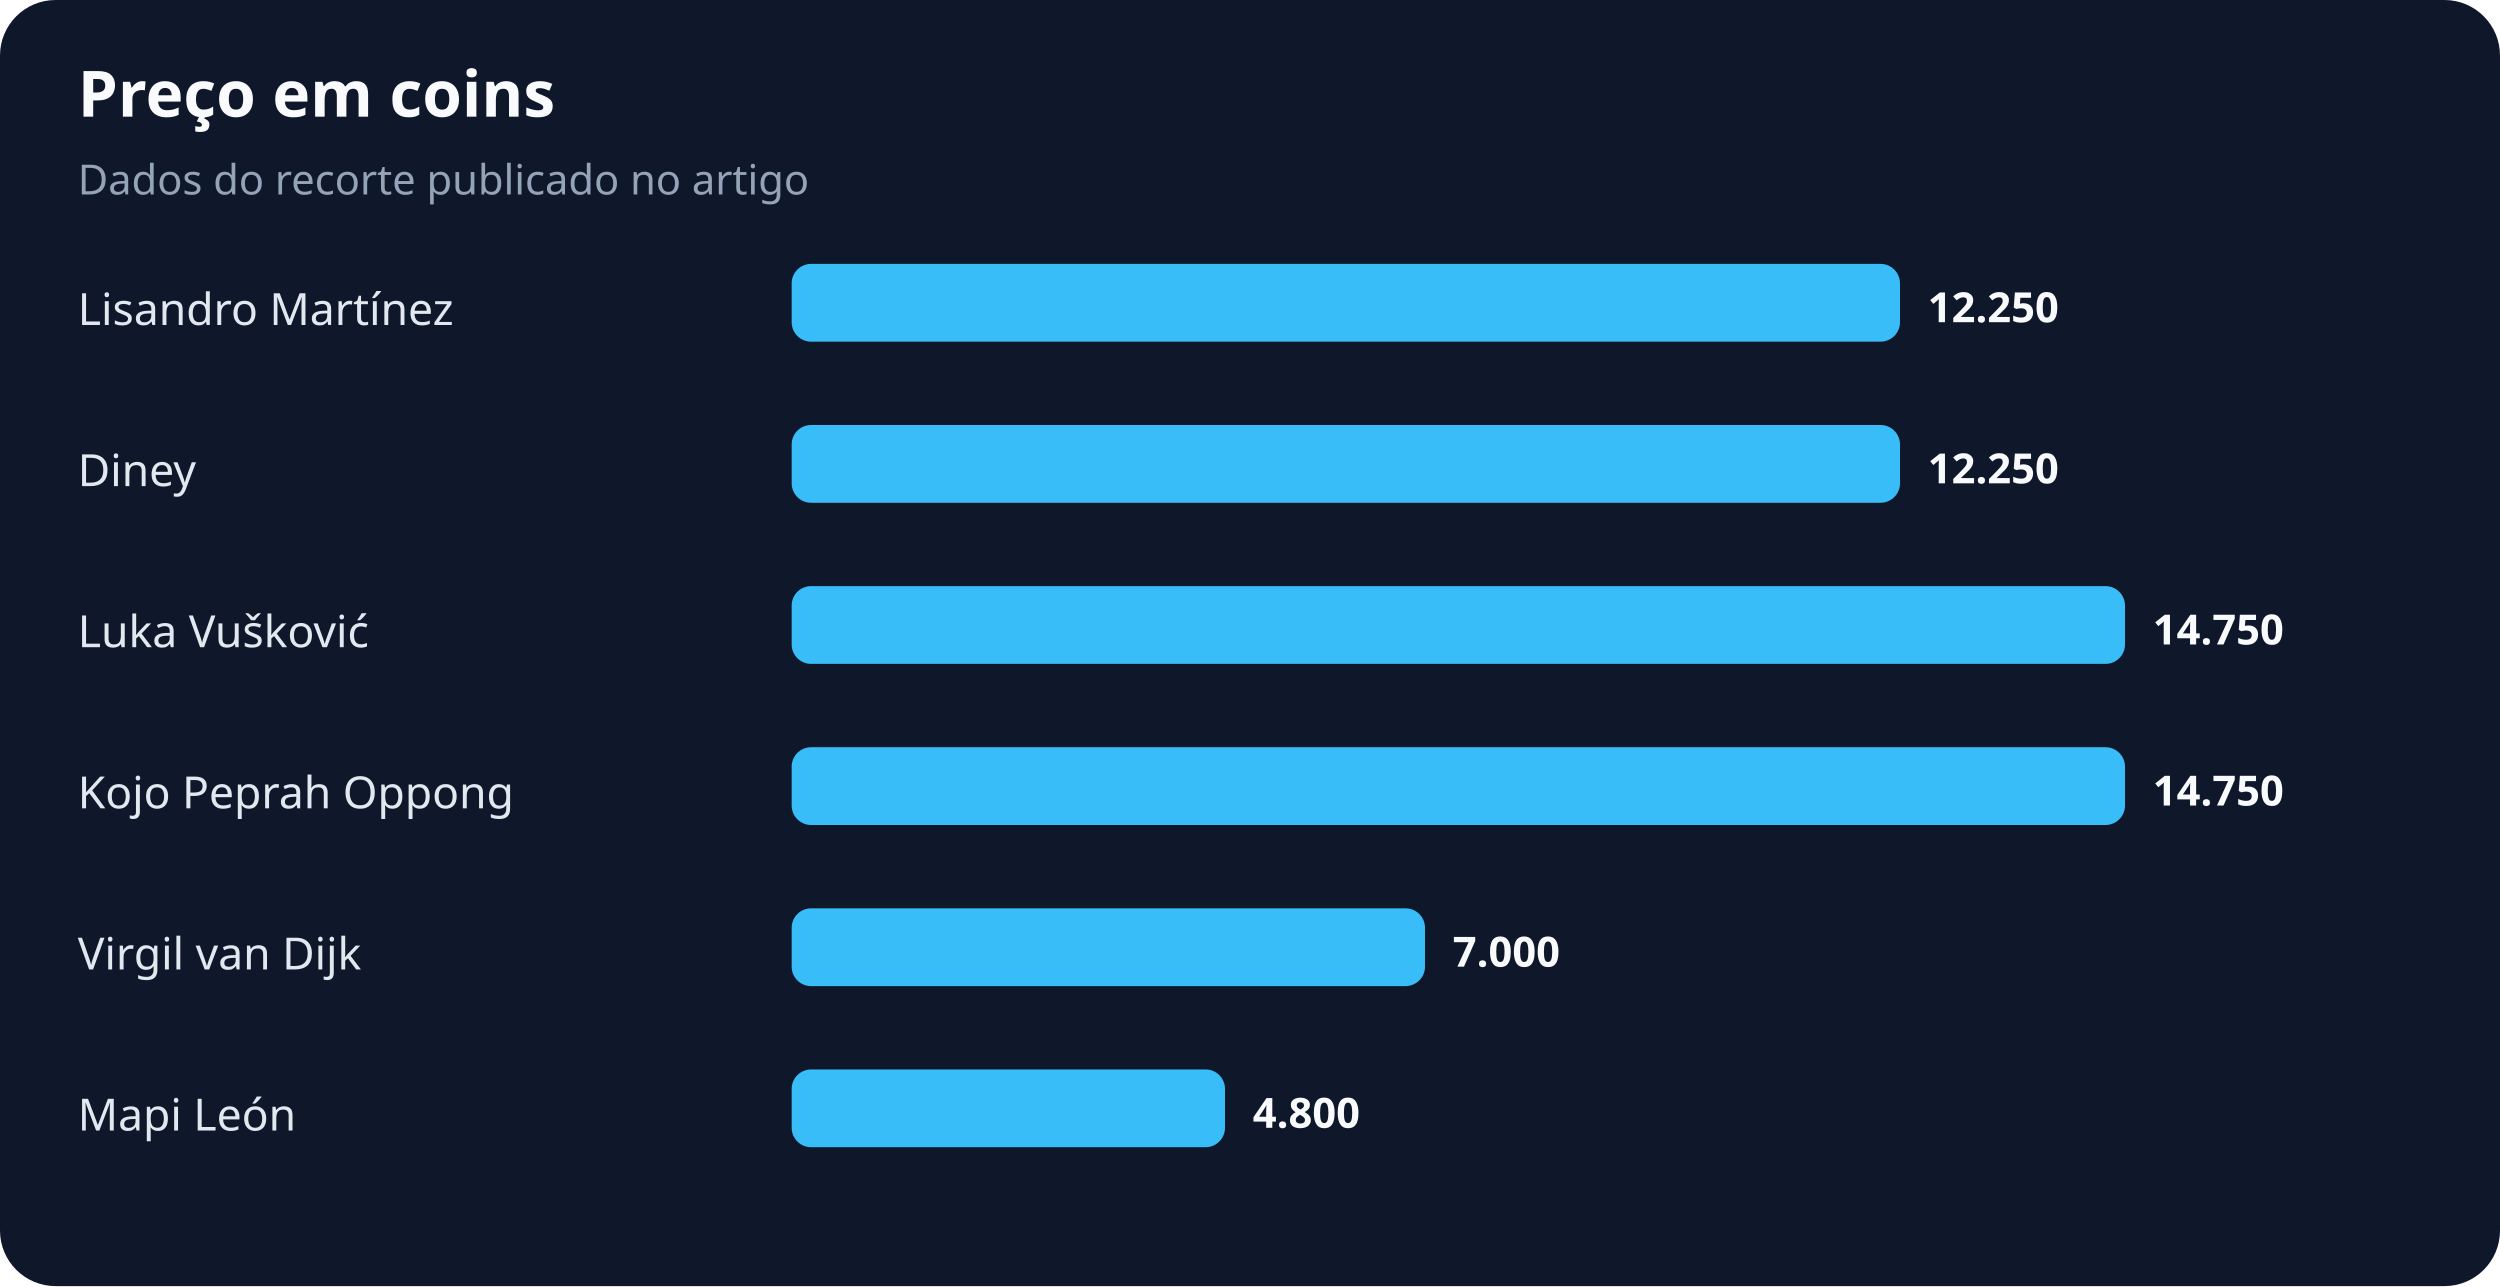
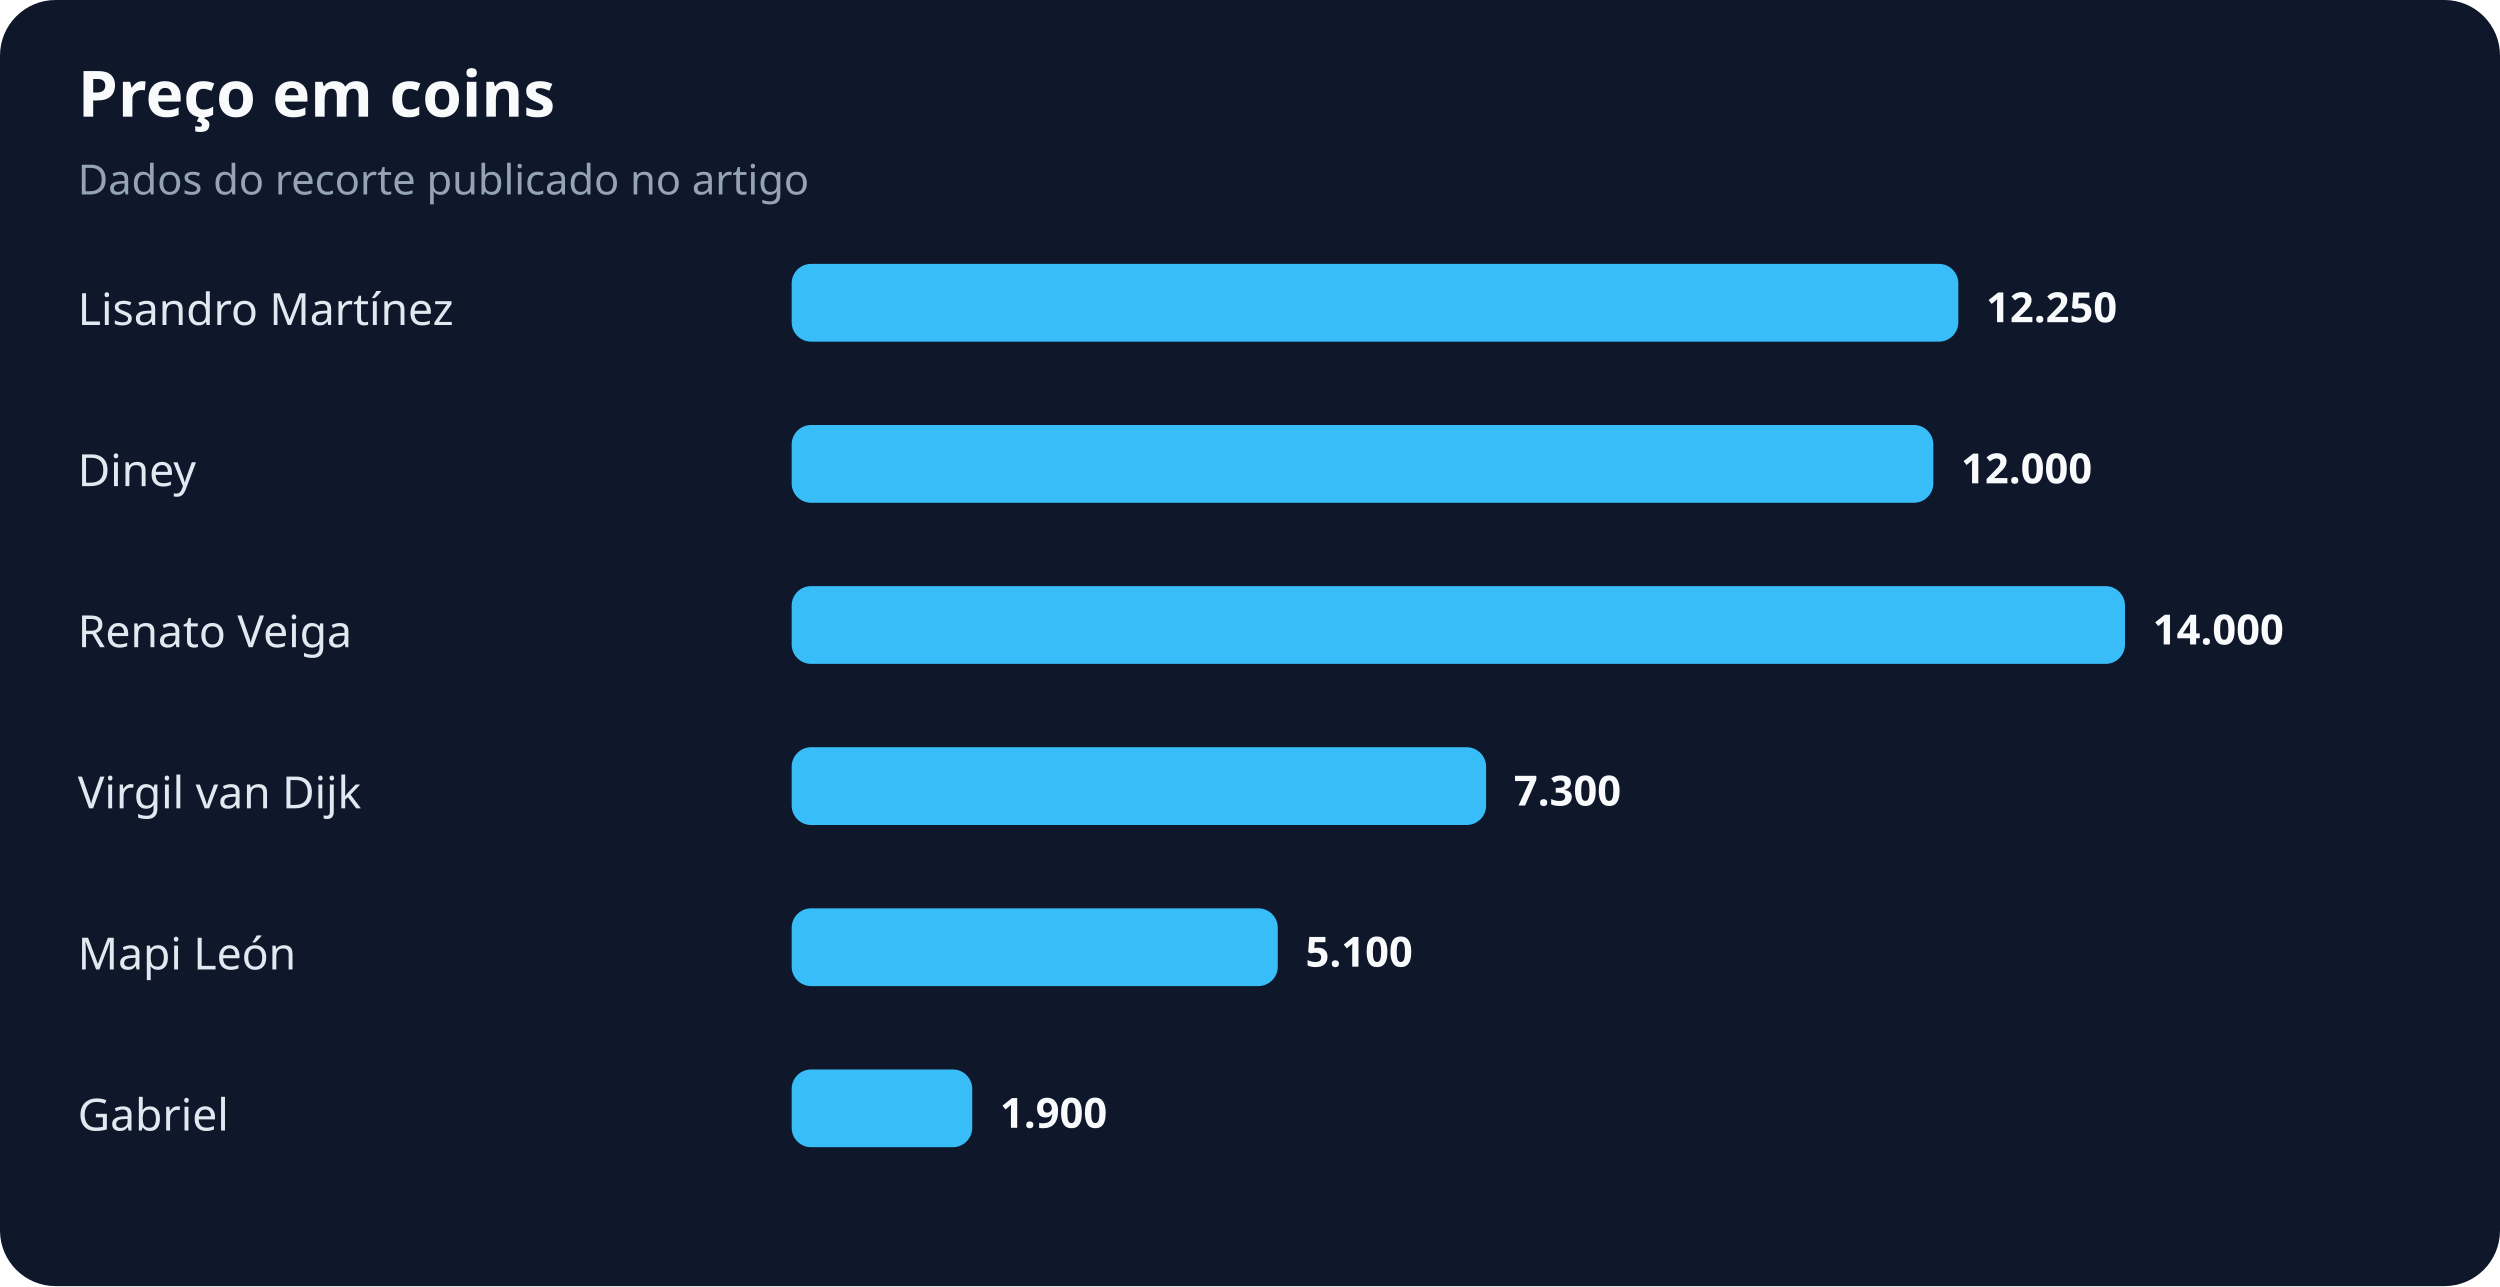
<svg xmlns="http://www.w3.org/2000/svg" width="900" height="463" viewBox="0 0 900 463" role="img" aria-labelledby="title desc">
  <rect width="100%" height="100%" rx="20" fill="#0f172a" />
  <text x="28" y="42" fill="#f8fafc" font-family="system-ui,sans-serif" font-size="23" font-weight="700">Preço em coins</text>
  <text x="28" y="70" fill="#94a3b8" font-family="system-ui,sans-serif" font-size="15">Dados do recorte publicado no artigo</text>
  <text x="28" y="117" fill="#e2e8f0" font-family="system-ui,sans-serif" font-size="16">Lisandro Martínez</text>
-   <rect x="285" y="95" width="399" height="28" rx="7" fill="#38bdf8" />
-   <text x="694" y="116" fill="#f8fafc" font-family="system-ui,sans-serif" font-size="15" font-weight="700">12.250</text>
+   <rect x="285" y="95" width="420" height="28" rx="7" fill="#38bdf8" />
+   <text x="715" y="116" fill="#f8fafc" font-family="system-ui,sans-serif" font-size="15" font-weight="700">12.250</text>
  <text x="28" y="175" fill="#e2e8f0" font-family="system-ui,sans-serif" font-size="16">Diney</text>
-   <rect x="285" y="153" width="399" height="28" rx="7" fill="#38bdf8" />
-   <text x="694" y="174" fill="#f8fafc" font-family="system-ui,sans-serif" font-size="15" font-weight="700">12.250</text>
-   <text x="28" y="233" fill="#e2e8f0" font-family="system-ui,sans-serif" font-size="16">Luka Vušković</text>
+   <rect x="285" y="153" width="411" height="28" rx="7" fill="#38bdf8" />
+   <text x="706" y="174" fill="#f8fafc" font-family="system-ui,sans-serif" font-size="15" font-weight="700">12.000</text>
+   <text x="28" y="233" fill="#e2e8f0" font-family="system-ui,sans-serif" font-size="16">Renato Veiga</text>
  <rect x="285" y="211" width="480" height="28" rx="7" fill="#38bdf8" />
-   <text x="775" y="232" fill="#f8fafc" font-family="system-ui,sans-serif" font-size="15" font-weight="700">14.750</text>
-   <text x="28" y="291" fill="#e2e8f0" font-family="system-ui,sans-serif" font-size="16">Kojo Peprah Oppong</text>
-   <rect x="285" y="269" width="480" height="28" rx="7" fill="#38bdf8" />
-   <text x="775" y="290" fill="#f8fafc" font-family="system-ui,sans-serif" font-size="15" font-weight="700">14.750</text>
-   <text x="28" y="349" fill="#e2e8f0" font-family="system-ui,sans-serif" font-size="16">Virgil van Dijk</text>
-   <rect x="285" y="327" width="228" height="28" rx="7" fill="#38bdf8" />
-   <text x="523" y="348" fill="#f8fafc" font-family="system-ui,sans-serif" font-size="15" font-weight="700">7.000</text>
-   <text x="28" y="407" fill="#e2e8f0" font-family="system-ui,sans-serif" font-size="16">Mapi León</text>
-   <rect x="285" y="385" width="156" height="28" rx="7" fill="#38bdf8" />
-   <text x="451" y="406" fill="#f8fafc" font-family="system-ui,sans-serif" font-size="15" font-weight="700">4.800</text>
+   <text x="775" y="232" fill="#f8fafc" font-family="system-ui,sans-serif" font-size="15" font-weight="700">14.000</text>
+   <text x="28" y="291" fill="#e2e8f0" font-family="system-ui,sans-serif" font-size="16">Virgil van Dijk</text>
+   <rect x="285" y="269" width="250" height="28" rx="7" fill="#38bdf8" />
+   <text x="545" y="290" fill="#f8fafc" font-family="system-ui,sans-serif" font-size="15" font-weight="700">7.300</text>
+   <text x="28" y="349" fill="#e2e8f0" font-family="system-ui,sans-serif" font-size="16">Mapi León</text>
+   <rect x="285" y="327" width="175" height="28" rx="7" fill="#38bdf8" />
+   <text x="470" y="348" fill="#f8fafc" font-family="system-ui,sans-serif" font-size="15" font-weight="700">5.100</text>
+   <text x="28" y="407" fill="#e2e8f0" font-family="system-ui,sans-serif" font-size="16">Gabriel</text>
+   <rect x="285" y="385" width="65" height="28" rx="7" fill="#38bdf8" />
+   <text x="360" y="406" fill="#f8fafc" font-family="system-ui,sans-serif" font-size="15" font-weight="700">1.900</text>
</svg>
